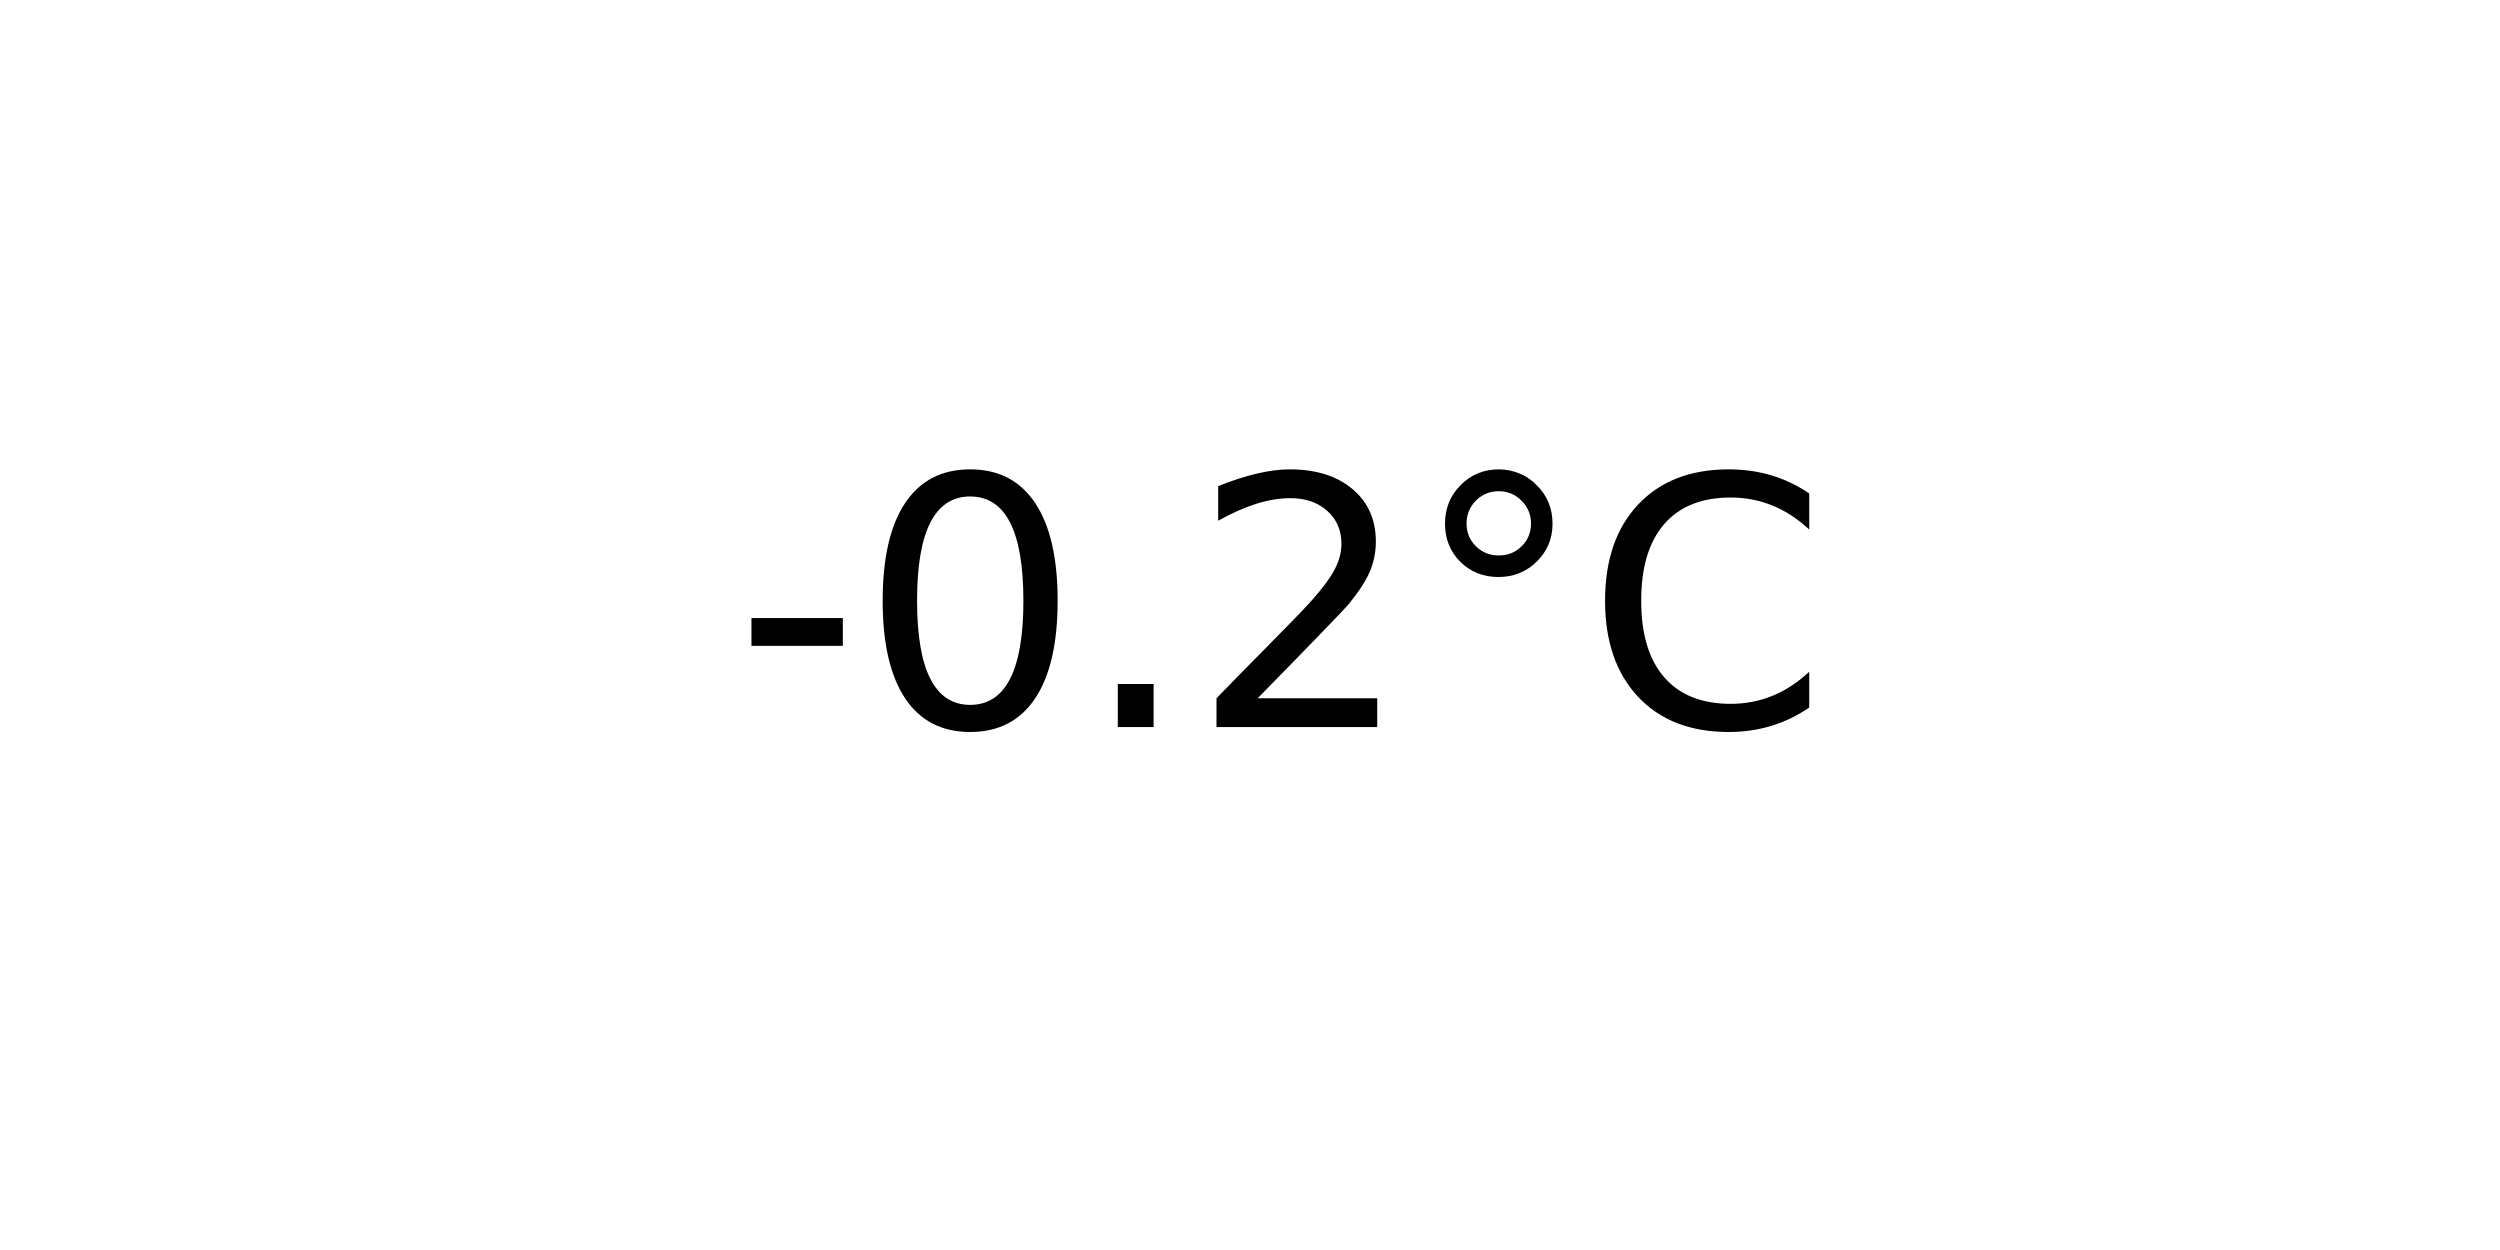
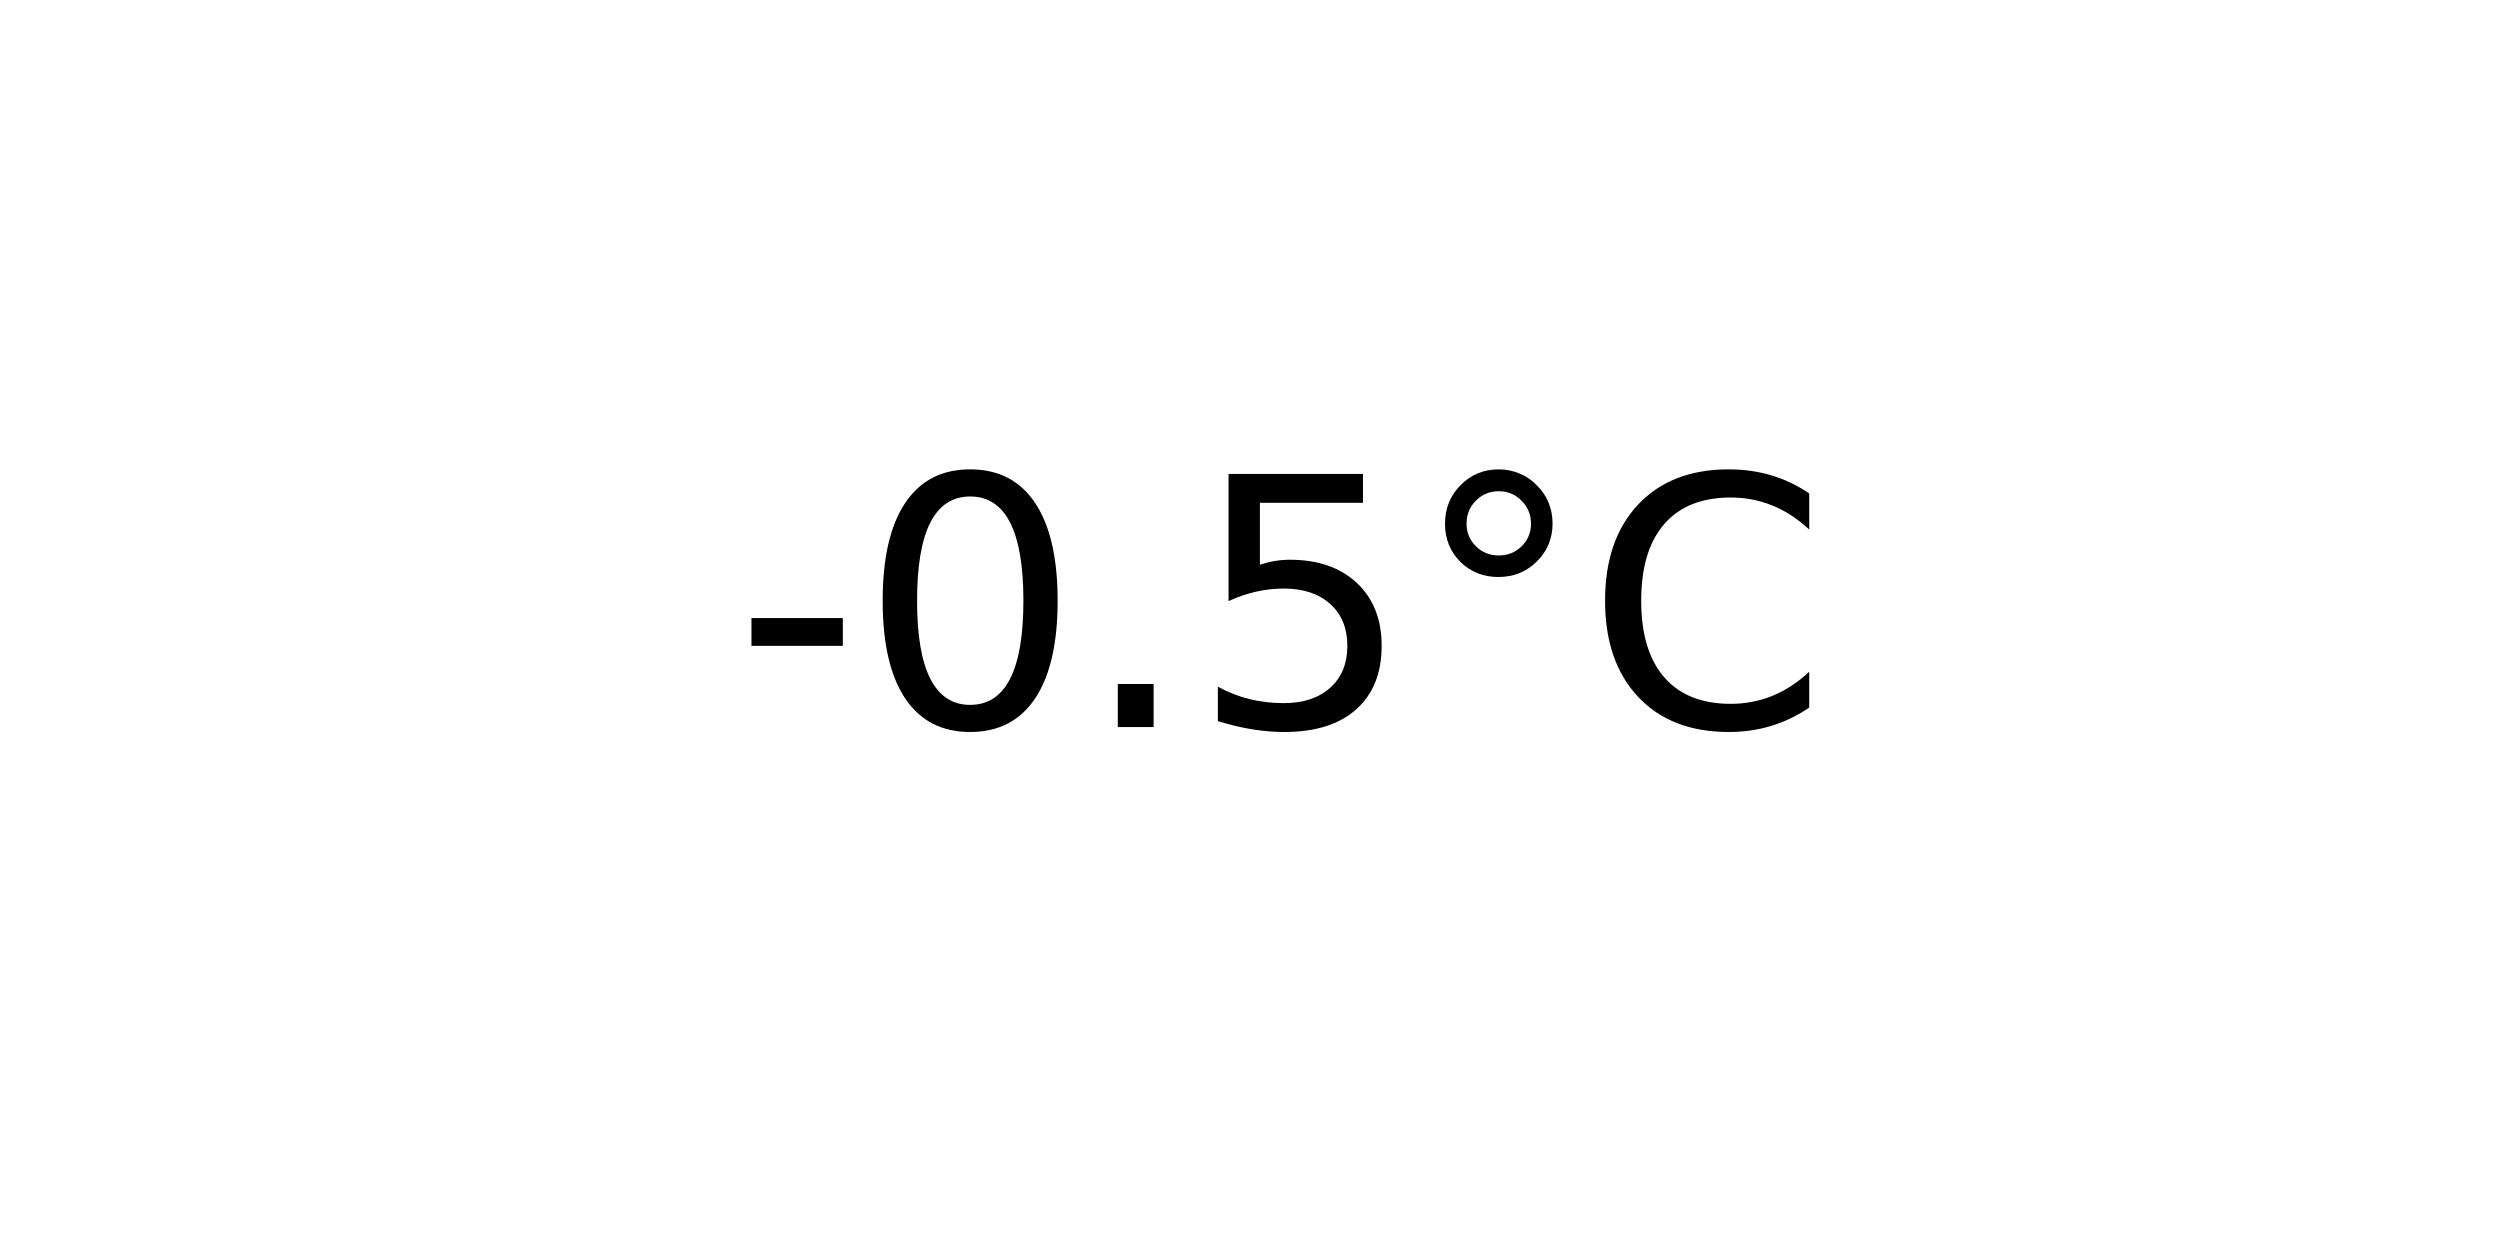
<svg xmlns="http://www.w3.org/2000/svg" xmlns:xlink="http://www.w3.org/1999/xlink" width="72pt" height="36pt" viewBox="0 0 72 36" version="1.1">
  <defs>
    <style type="text/css">*{stroke-linejoin: round; stroke-linecap: butt}</style>
  </defs>
  <g id="figure_1">
    <g id="axes_1">
      <g id="text_1">
        <g transform="translate(21.15312 20.93937) scale(0.1 -0.1)">
          <defs>
            <path id="DejaVuSans-2d" d="M 313 2009  L 1997 2009  L 1997 1497  L 313 1497  L 313 2009  z " transform="scale(0.015625)" />
            <path id="DejaVuSans-30" d="M 2034 4250  Q 1547 4250 1301 3770  Q 1056 3291 1056 2328  Q 1056 1369 1301 889  Q 1547 409 2034 409  Q 2525 409 2770 889  Q 3016 1369 3016 2328  Q 3016 3291 2770 3770  Q 2525 4250 2034 4250  z M 2034 4750  Q 2819 4750 3233 4129  Q 3647 3509 3647 2328  Q 3647 1150 3233 529  Q 2819 -91 2034 -91  Q 1250 -91 836 529  Q 422 1150 422 2328  Q 422 3509 836 4129  Q 1250 4750 2034 4750  z " transform="scale(0.015625)" />
            <path id="DejaVuSans-2e" d="M 684 794  L 1344 794  L 1344 0  L 684 0  L 684 794  z " transform="scale(0.015625)" />
-             <path id="DejaVuSans-32" d="M 1228 531  L 3431 531  L 3431 0  L 469 0  L 469 531  Q 828 903 1448 1529  Q 2069 2156 2228 2338  Q 2531 2678 2651 2914  Q 2772 3150 2772 3378  Q 2772 3750 2511 3984  Q 2250 4219 1831 4219  Q 1534 4219 1204 4116  Q 875 4013 500 3803  L 500 4441  Q 881 4594 1212 4672  Q 1544 4750 1819 4750  Q 2544 4750 2975 4387  Q 3406 4025 3406 3419  Q 3406 3131 3298 2873  Q 3191 2616 2906 2266  Q 2828 2175 2409 1742  Q 1991 1309 1228 531  z " transform="scale(0.015625)" />
+             <path id="DejaVuSans-35" d="M 691 4666  L 3169 4666  L 3169 4134  L 1269 4134  L 1269 2991  Q 1406 3038 1543 3061  Q 1681 3084 1819 3084  Q 2600 3084 3056 2656  Q 3513 2228 3513 1497  Q 3513 744 3044 326  Q 2575 -91 1722 -91  Q 1428 -91 1123 -41  Q 819 9 494 109  L 494 744  Q 775 591 1075 516  Q 1375 441 1709 441  Q 2250 441 2565 725  Q 2881 1009 2881 1497  Q 2881 1984 2565 2268  Q 2250 2553 1709 2553  Q 1456 2553 1204 2497  Q 953 2441 691 2322  L 691 4666  z " transform="scale(0.015625)" />
            <path id="DejaVuSans-b0" d="M 1600 4347  Q 1350 4347 1178 4173  Q 1006 4000 1006 3750  Q 1006 3503 1178 3333  Q 1350 3163 1600 3163  Q 1850 3163 2022 3333  Q 2194 3503 2194 3750  Q 2194 3997 2020 4172  Q 1847 4347 1600 4347  z M 1600 4750  Q 1800 4750 1984 4673  Q 2169 4597 2303 4453  Q 2447 4313 2519 4134  Q 2591 3956 2591 3750  Q 2591 3338 2302 3052  Q 2013 2766 1594 2766  Q 1172 2766 890 3047  Q 609 3328 609 3750  Q 609 4169 896 4459  Q 1184 4750 1600 4750  z " transform="scale(0.015625)" />
            <path id="DejaVuSans-43" d="M 4122 4306  L 4122 3641  Q 3803 3938 3442 4084  Q 3081 4231 2675 4231  Q 1875 4231 1450 3742  Q 1025 3253 1025 2328  Q 1025 1406 1450 917  Q 1875 428 2675 428  Q 3081 428 3442 575  Q 3803 722 4122 1019  L 4122 359  Q 3791 134 3420 21  Q 3050 -91 2638 -91  Q 1578 -91 968 557  Q 359 1206 359 2328  Q 359 3453 968 4101  Q 1578 4750 2638 4750  Q 3056 4750 3426 4639  Q 3797 4528 4122 4306  z " transform="scale(0.015625)" />
          </defs>
          <use xlink:href="#DejaVuSans-2d" />
          <use xlink:href="#DejaVuSans-30" x="36.084" />
          <use xlink:href="#DejaVuSans-2e" x="99.707" />
-           <use xlink:href="#DejaVuSans-32" x="131.494" />
+           <use xlink:href="#DejaVuSans-35" x="131.494" />
          <use xlink:href="#DejaVuSans-b0" x="195.117" />
          <use xlink:href="#DejaVuSans-43" x="245.117" />
        </g>
      </g>
    </g>
  </g>
</svg>
